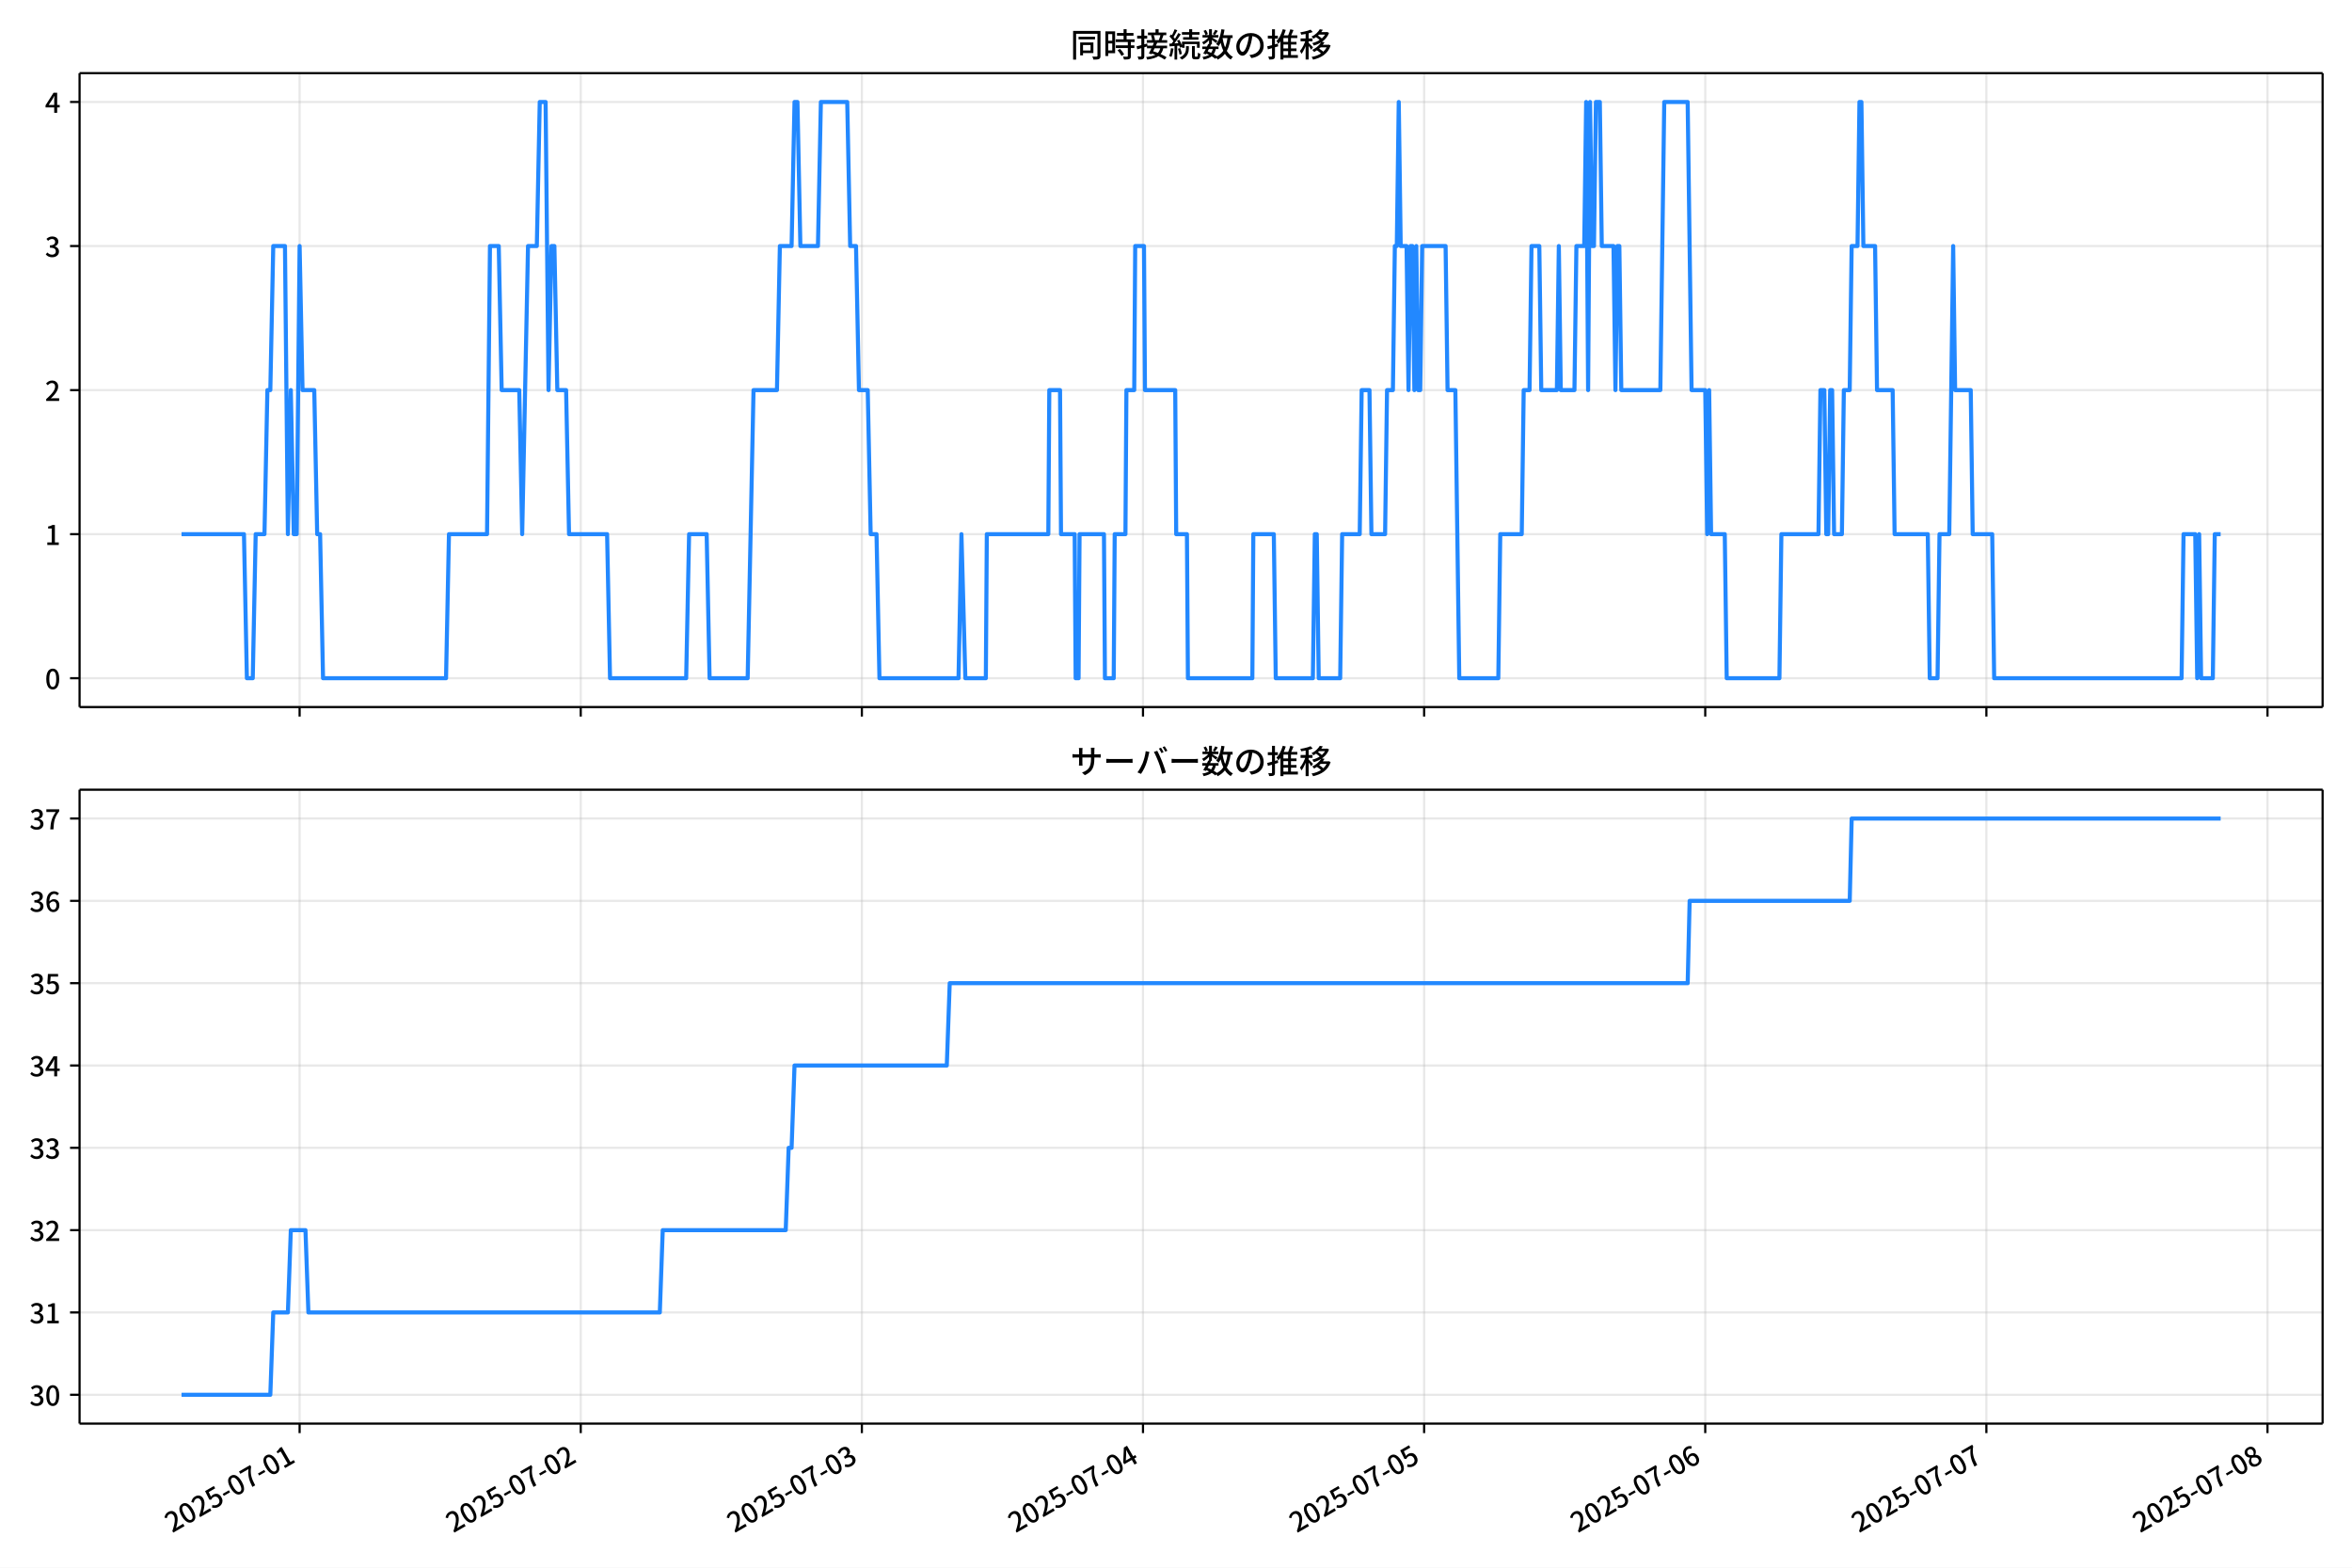
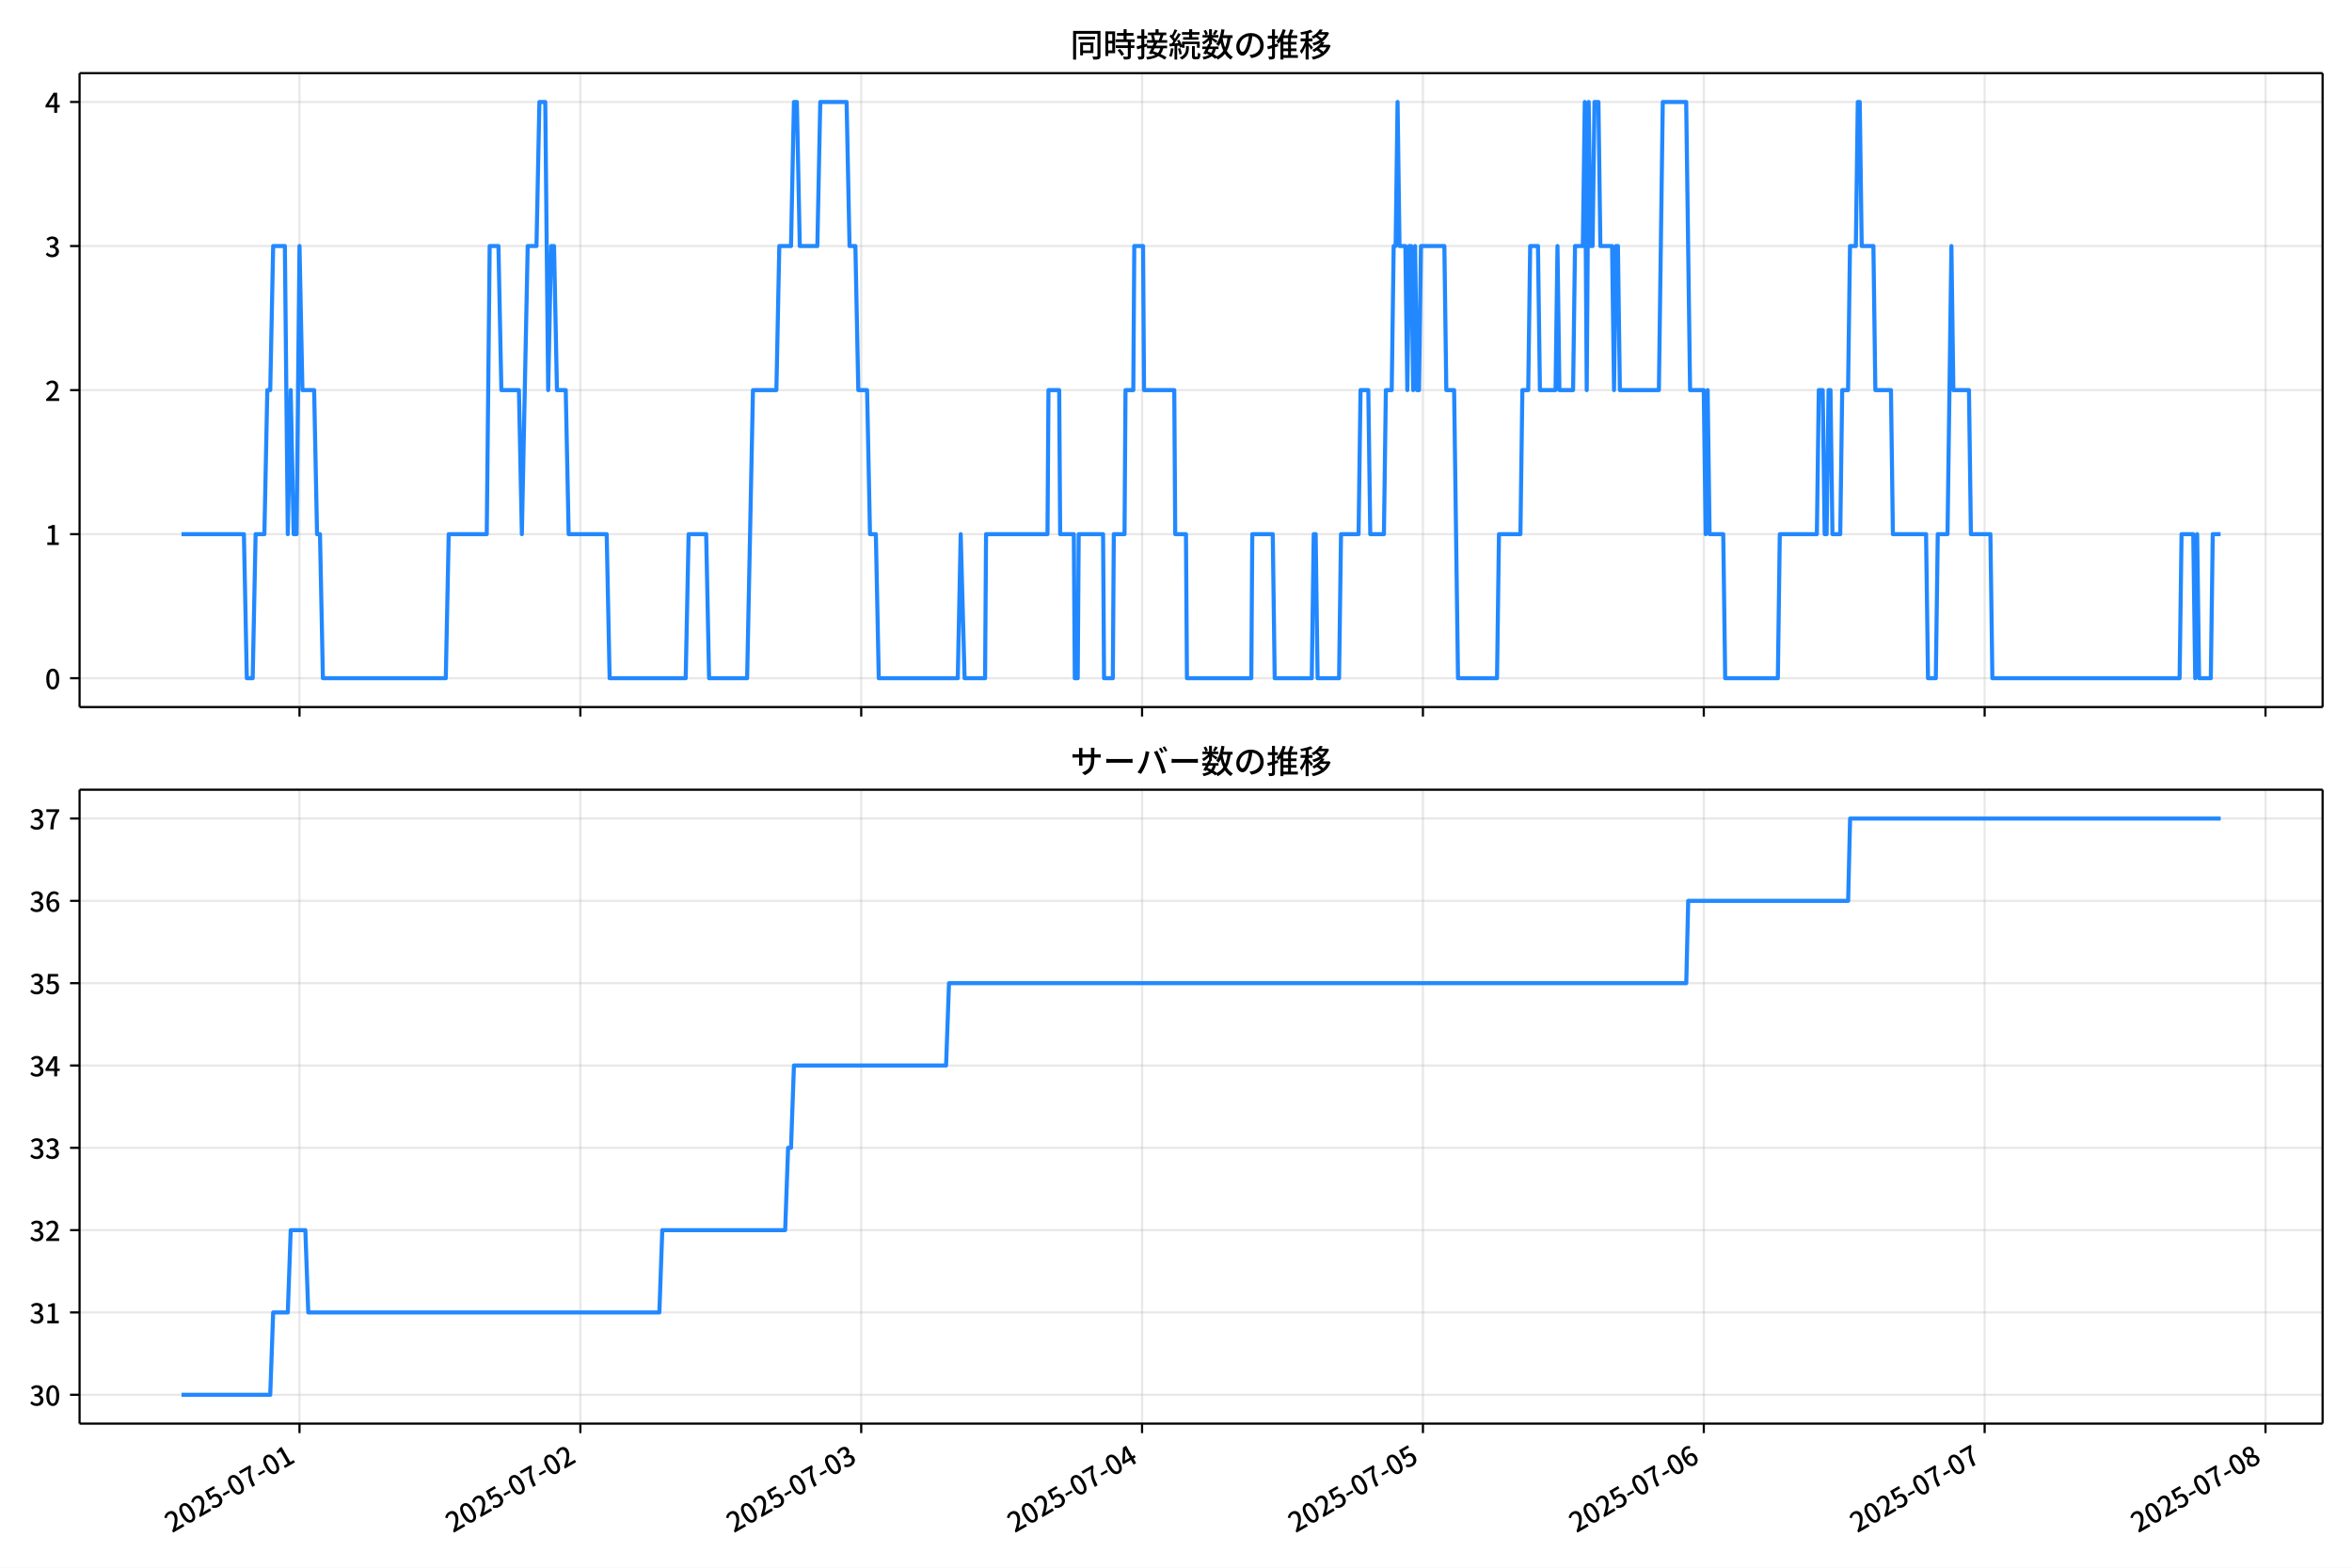
<svg xmlns="http://www.w3.org/2000/svg" xmlns:xlink="http://www.w3.org/1999/xlink" version="1.1" viewBox="0 0 864 576">
  <defs>
    <style type="text/css">*{stroke-linejoin: round; stroke-linecap: butt}</style>
  </defs>
  <g id="z">
    <g id="aa">
      <path d="m0 576h864v-576h-864z" fill="#fff" />
    </g>
    <g id="ab">
      <g id="ac">
        <path d="m29.23 259.78h823.97v-232.9h-823.97z" fill="#fff" />
      </g>
      <g id="ad">
        <g id="ae">
          <g id="af">
-             <path d="m110.06 259.78v-232.9" clip-path="url(#f)" fill="none" stroke="#b0b0b0" stroke-linecap="square" stroke-opacity=".3" stroke-width=".8" />
+             <path d="m110.02 259.78v-232.9" clip-path="url(#f)" fill="none" stroke="#b0b0b0" stroke-linecap="square" stroke-opacity=".3" stroke-width=".8" />
          </g>
          <g id="ag">
            <defs>
              <path id="d" d="m0 0v3.5" stroke="#000" stroke-width=".8" />
            </defs>
-             <use x="110.061" y="259.778" stroke="#000000" stroke-width=".8" xlink:href="#d" />
+             <use x="110.019" y="259.778" stroke="#000000" stroke-width=".8" xlink:href="#d" />
          </g>
        </g>
        <g id="ah">
          <g id="ai">
-             <path d="m213.33 259.78v-232.9" clip-path="url(#f)" fill="none" stroke="#b0b0b0" stroke-linecap="square" stroke-opacity=".3" stroke-width=".8" />
+             <path d="m213.19 259.78v-232.9" clip-path="url(#f)" fill="none" stroke="#b0b0b0" stroke-linecap="square" stroke-opacity=".3" stroke-width=".8" />
          </g>
          <g id="aj">
-             <use x="213.332" y="259.778" stroke="#000000" stroke-width=".8" xlink:href="#d" />
+             <use x="213.192" y="259.778" stroke="#000000" stroke-width=".8" xlink:href="#d" />
          </g>
        </g>
        <g id="ak">
          <g id="al">
-             <path d="m316.6 259.78v-232.9" clip-path="url(#f)" fill="none" stroke="#b0b0b0" stroke-linecap="square" stroke-opacity=".3" stroke-width=".8" />
+             <path d="m316.36 259.78v-232.9" clip-path="url(#f)" fill="none" stroke="#b0b0b0" stroke-linecap="square" stroke-opacity=".3" stroke-width=".8" />
          </g>
          <g id="am">
-             <use x="316.603" y="259.778" stroke="#000000" stroke-width=".8" xlink:href="#d" />
+             <use x="316.364" y="259.778" stroke="#000000" stroke-width=".8" xlink:href="#d" />
          </g>
        </g>
        <g id="an">
          <g id="ao">
-             <path d="m419.87 259.78v-232.9" clip-path="url(#f)" fill="none" stroke="#b0b0b0" stroke-linecap="square" stroke-opacity=".3" stroke-width=".8" />
+             <path d="m419.54 259.78v-232.9" clip-path="url(#f)" fill="none" stroke="#b0b0b0" stroke-linecap="square" stroke-opacity=".3" stroke-width=".8" />
          </g>
          <g id="ap">
-             <use x="419.874" y="259.778" stroke="#000000" stroke-width=".8" xlink:href="#d" />
+             <use x="419.536" y="259.778" stroke="#000000" stroke-width=".8" xlink:href="#d" />
          </g>
        </g>
        <g id="aq">
          <g id="ar">
-             <path d="m523.15 259.78v-232.9" clip-path="url(#f)" fill="none" stroke="#b0b0b0" stroke-linecap="square" stroke-opacity=".3" stroke-width=".8" />
+             <path d="m522.71 259.78v-232.9" clip-path="url(#f)" fill="none" stroke="#b0b0b0" stroke-linecap="square" stroke-opacity=".3" stroke-width=".8" />
          </g>
          <g id="as">
-             <use x="523.145" y="259.778" stroke="#000000" stroke-width=".8" xlink:href="#d" />
+             <use x="522.709" y="259.778" stroke="#000000" stroke-width=".8" xlink:href="#d" />
          </g>
        </g>
        <g id="at">
          <g id="au">
-             <path d="m626.42 259.78v-232.9" clip-path="url(#f)" fill="none" stroke="#b0b0b0" stroke-linecap="square" stroke-opacity=".3" stroke-width=".8" />
+             <path d="m625.88 259.78v-232.9" clip-path="url(#f)" fill="none" stroke="#b0b0b0" stroke-linecap="square" stroke-opacity=".3" stroke-width=".8" />
          </g>
          <g id="av">
-             <use x="626.416" y="259.778" stroke="#000000" stroke-width=".8" xlink:href="#d" />
+             <use x="625.881" y="259.778" stroke="#000000" stroke-width=".8" xlink:href="#d" />
          </g>
        </g>
        <g id="aw">
          <g id="ax">
-             <path d="m729.69 259.78v-232.9" clip-path="url(#f)" fill="none" stroke="#b0b0b0" stroke-linecap="square" stroke-opacity=".3" stroke-width=".8" />
+             <path d="m729.05 259.78v-232.9" clip-path="url(#f)" fill="none" stroke="#b0b0b0" stroke-linecap="square" stroke-opacity=".3" stroke-width=".8" />
          </g>
          <g id="ay">
-             <use x="729.688" y="259.778" stroke="#000000" stroke-width=".8" xlink:href="#d" />
+             <use x="729.053" y="259.778" stroke="#000000" stroke-width=".8" xlink:href="#d" />
          </g>
        </g>
        <g id="az">
          <g id="ba">
-             <path d="m832.96 259.78v-232.9" clip-path="url(#f)" fill="none" stroke="#b0b0b0" stroke-linecap="square" stroke-opacity=".3" stroke-width=".8" />
+             <path d="m832.23 259.78v-232.9" clip-path="url(#f)" fill="none" stroke="#b0b0b0" stroke-linecap="square" stroke-opacity=".3" stroke-width=".8" />
          </g>
          <g id="bb">
-             <use x="832.959" y="259.778" stroke="#000000" stroke-width=".8" xlink:href="#d" />
+             <use x="832.226" y="259.778" stroke="#000000" stroke-width=".8" xlink:href="#d" />
          </g>
        </g>
      </g>
      <g id="bc">
        <g id="bd">
          <g id="be">
            <path d="m29.23 249.19h823.97" clip-path="url(#f)" fill="none" stroke="#b0b0b0" stroke-linecap="square" stroke-opacity=".3" stroke-width=".8" />
          </g>
          <g id="bf">
            <defs>
              <path id="g" d="m0 0h-3.5" stroke="#000" stroke-width=".8" />
            </defs>
            <use x="29.23" y="249.191" stroke="#000000" stroke-width=".8" xlink:href="#g" />
          </g>
          <g id="bg">
            <g transform="translate(16.53 253.18) scale(.1 -.1)">
              <defs>
                <path id="a" transform="scale(.015625)" d="m1830-90q-460 0-806 275-346 276-535 823-188 547-188 1366 0 820 188 1357 189 538 535 803 346 266 806 266 461 0 800-269 340-269 528-803 189-534 189-1354 0-819-189-1366-188-547-528-823-339-275-800-275zm0 589q237 0 422 185 186 186 288 599 103 413 103 1091 0 679-103 1082-102 403-288 582-185 180-422 180-236 0-422-180-186-179-292-582-105-403-105-1082 0-678 105-1091 106-413 292-599 186-185 422-185z" />
              </defs>
              <use xlink:href="#a" />
            </g>
          </g>
        </g>
        <g id="bh">
          <g id="bi">
            <path d="m29.23 196.26h823.97" clip-path="url(#f)" fill="none" stroke="#b0b0b0" stroke-linecap="square" stroke-opacity=".3" stroke-width=".8" />
          </g>
          <g id="bj">
            <use x="29.23" y="196.26" stroke="#000000" stroke-width=".8" xlink:href="#g" />
          </g>
          <g id="bk">
            <g transform="translate(16.53 200.25) scale(.1 -.1)">
              <defs>
                <path id="l" transform="scale(.015625)" d="m544 0v608h1037v3277h-845v467q333 58 579 147 247 90 451 218h557v-4109h915v-608h-2694z" />
              </defs>
              <use xlink:href="#l" />
            </g>
          </g>
        </g>
        <g id="bl">
          <g id="bm">
            <path d="m29.23 143.33h823.97" clip-path="url(#f)" fill="none" stroke="#b0b0b0" stroke-linecap="square" stroke-opacity=".3" stroke-width=".8" />
          </g>
          <g id="bn">
            <use x="29.23" y="143.329" stroke="#000000" stroke-width=".8" xlink:href="#g" />
          </g>
          <g id="bo">
            <g transform="translate(16.53 147.31) scale(.1 -.1)">
              <defs>
                <path id="b" transform="scale(.015625)" d="m282 0v429q697 621 1164 1136 468 515 701 956 234 442 234 826 0 256-87 451-86 196-262 301-176 106-445 106-275 0-506-151-230-150-422-368l-416 410q301 333 637 518 336 186 803 186 429 0 749-176t496-493 176-745q0-455-224-919t-615-935q-390-470-889-950 186 20 394 36t374 16h1184v-634h-3046z" />
              </defs>
              <use xlink:href="#b" />
            </g>
          </g>
        </g>
        <g id="bp">
          <g id="bq">
            <path d="m29.23 90.398h823.97" clip-path="url(#f)" fill="none" stroke="#b0b0b0" stroke-linecap="square" stroke-opacity=".3" stroke-width=".8" />
          </g>
          <g id="br">
            <use x="29.23" y="90.398" stroke="#000000" stroke-width=".8" xlink:href="#g" />
          </g>
          <g id="bs">
            <g transform="translate(16.53 94.383) scale(.1 -.1)">
              <defs>
                <path id="h" transform="scale(.015625)" d="m1715-90q-371 0-656 90t-503 240q-217 150-377 323l359 474q211-205 479-359 269-153 634-153 269 0 467 92 199 93 311 266t112 423q0 256-125 451t-429 300q-304 106-835 106v551q467 0 732 105 266 106 384 291 119 186 119 423 0 307-192 489-192 183-531 183-269 0-503-119-233-118-438-316l-384 460q282 256 614 413 333 157 737 157 422 0 748-144 327-144 512-413 186-269 186-659 0-403-221-685-221-281-592-422v-26q269-70 490-227t349-400 128-557q0-422-215-726-214-304-573-468-358-163-787-163z" />
              </defs>
              <use xlink:href="#h" />
            </g>
          </g>
        </g>
        <g id="bt">
          <g id="bu">
            <path d="m29.23 37.466h823.97" clip-path="url(#f)" fill="none" stroke="#b0b0b0" stroke-linecap="square" stroke-opacity=".3" stroke-width=".8" />
          </g>
          <g id="bv">
            <use x="29.23" y="37.466" stroke="#000000" stroke-width=".8" xlink:href="#g" />
          </g>
          <g id="bw">
            <g transform="translate(16.53 41.451) scale(.1 -.1)">
              <defs>
                <path id="k" transform="scale(.015625)" d="m2170 0v3072q0 192 12 457 13 266 20 458h-26q-90-179-183-365-92-185-195-364l-921-1415h2579v-576h-3328v493l1875 2957h858v-4717h-691z" />
              </defs>
              <use xlink:href="#k" />
            </g>
          </g>
        </g>
      </g>
      <g id="bx">
-         <path d="m66.683 196.26h22.938l1.076 52.931h2.151l1.076-52.931h3.227l1.076-52.931h1.076l1.076-52.931h4.303l1.076 105.86 1.076-52.931 1.076 52.931h1.076l1.076-105.86 1.076 52.931h4.303l1.076 52.931h1.076l1.076 52.931h45.181l1.076-52.931h13.985l1.076-105.86h3.227l1.076 52.931h6.454l1.076 52.931 2.151-105.86h3.227l1.076-52.931h2.151l1.076 105.86 1.076-52.931h1.076l1.076 52.931h3.227l1.076 52.931h13.985l1.076 52.931h27.969l1.076-52.931h6.454l1.076 52.931h13.985l2.151-105.86h8.606l1.076-52.931h4.303l1.076-52.931h1.076l1.076 52.931h6.454l1.076-52.931h9.682l1.076 52.931h2.151l1.076 52.931h3.227l1.076 52.931h2.151l1.076 52.931h29.045l1.076-52.931 1.434 52.931h7.53l.359-52.931h22.591l.359-52.931h3.944l.359 52.931h5.02l.359 52.931h1.076l.359-52.931h8.964l.359 52.931h3.227l.359-52.931h3.944l.359-52.931h2.869l.359-52.931h3.227l.359 52.931h11.116l.359 52.931h3.944l.359 52.931h23.666l.359-52.931h7.53l.717 52.931h13.626l.717-52.931h.717l.717 52.931h7.889l.717-52.931h6.454l.717-52.931h2.869l.717 52.931h5.02l.717-52.931h2.151l.717-52.931h.717l.717-52.931.717 52.931h2.151l.717 52.931.717-52.931h.717l.717 52.931.717-52.931.717 52.931h.717l.717-52.931h8.606l.717 52.931h2.869l1.434 105.86h14.343l.717-52.931h7.889l.717-52.931h2.151l.717-52.931h2.869l.717 52.931h5.737l.717-52.931.717 52.931h5.02l.717-52.931h2.869l.717-52.931.717 105.86.717-105.86.717 52.931h.717l.717-52.931h1.434l.717 52.931h4.303l.717 52.931.717-52.931h.717l.717 52.931h14.343l1.434-105.86h8.606l1.434 105.86h5.02l.717 52.931.717-52.931.717 52.931h5.02l.717 52.931h19.363l.717-52.931h13.626l.717-52.931h1.434l.717 52.931h.717l.717-52.931h.717l.717 52.931h2.869l.717-52.931h2.151l.717-52.931h2.151l.717-52.931h.717l.717 52.931h4.303l.717 52.931h5.737l.717 52.931h12.192l.717 52.931h2.869l.717-52.931h3.586l1.434-105.86.717 52.931h5.737l.717 52.931h7.172l.717 52.931h68.847l.717-52.931h4.303l.717 52.931.717-52.931.717 52.931h4.303l.717-52.931h2.151v0" clip-path="url(#f)" fill="none" stroke="#28f" stroke-linecap="square" stroke-width="1.5" />
+         <path d="m66.683 196.26h22.916l1.075 52.931h2.149l1.075-52.931h3.224l1.075-52.931h1.075l1.075-52.931h4.299l1.075 105.86 1.075-52.931 1.075 52.931h1.075l1.075-105.86 1.075 52.931h4.299l1.075 52.931h1.075l1.075 52.931h45.138l1.075-52.931h13.971l1.075-105.86h3.224l1.075 52.931h6.448l1.075 52.931 2.149-105.86h3.224l1.075-52.931h2.149l1.075 105.86 1.075-52.931h1.075l1.075 52.931h3.224l1.075 52.931h13.971l1.075 52.931h27.943l1.075-52.931h6.448l1.075 52.931h13.971l2.149-105.86h8.598l1.075-52.931h4.299l1.075-52.931h1.075l1.075 52.931h6.448l1.075-52.931h9.672l1.075 52.931h2.149l1.075 52.931h3.224l1.075 52.931h2.149l1.075 52.931h29.017l1.075-52.931 1.433 52.931h7.523l.358-52.931h22.569l.358-52.931h3.941l.358 52.931h5.015l.358 52.931h1.075l.358-52.931h8.956l.358 52.931h3.224l.358-52.931h3.941l.358-52.931h2.866l.358-52.931h3.224l.358 52.931h11.105l.358 52.931h3.941l.358 52.931h23.644l.358-52.931h7.523l.716 52.931h13.613l.716-52.931h.716l.716 52.931h7.881l.716-52.931h6.448l.716-52.931h2.866l.716 52.931h5.015l.716-52.931h2.149l.716-52.931h.716l.716-52.931.716 52.931h2.149l.716 52.931.716-52.931h.716l.716 52.931.716-52.931.716 52.931h.716l.716-52.931h8.598l.716 52.931h2.866l1.433 105.86h14.329l.716-52.931h7.881l.716-52.931h2.149l.716-52.931h2.866l.716 52.931h5.732l.716-52.931.716 52.931h5.015l.716-52.931h2.866l.716-52.931.716 105.86.716-105.86.716 52.931h.716l.716-52.931h1.433l.716 52.931h4.299l.716 52.931.716-52.931h.716l.716 52.931h14.329l1.433-105.86h8.598l1.433 105.86h5.015l.716 52.931.716-52.931.716 52.931h5.015l.716 52.931h19.345l.716-52.931h13.613l.716-52.931h1.433l.716 52.931h.716l.716-52.931h.716l.716 52.931h2.866l.716-52.931h2.149l.716-52.931h2.149l.716-52.931h.716l.716 52.931h4.299l.716 52.931h5.732l.716 52.931h12.18l.716 52.931h2.866l.716-52.931h3.582l1.433-105.86.716 52.931h5.732l.716 52.931h7.165l.716 52.931h68.782l.716-52.931h4.299l.716 52.931.716-52.931.716 52.931h4.299l.716-52.931h2.866v0" clip-path="url(#f)" fill="none" stroke="#28f" stroke-linecap="square" stroke-width="1.5" />
      </g>
      <g id="by">
        <path d="m29.23 259.78v-232.9" fill="none" stroke="#000" stroke-linecap="square" stroke-width=".8" />
      </g>
      <g id="bz">
        <path d="m853.2 259.78v-232.9" fill="none" stroke="#000" stroke-linecap="square" stroke-width=".8" />
      </g>
      <g id="ca">
        <path d="m29.23 259.78h823.97" fill="none" stroke="#000" stroke-linecap="square" stroke-width=".8" />
      </g>
      <g id="cb">
        <path d="m29.23 26.88h823.97" fill="none" stroke="#000" stroke-linecap="square" stroke-width=".8" />
      </g>
      <g id="cc">
        <g transform="translate(393.22 20.88) scale(.12 -.12)">
          <defs>
            <path id="v" transform="scale(.015625)" d="m1587 3936h3232v-518h-3232v518zm320-1114h557v-2534h-557v2534zm301 0h2291v-2086h-2291v512h1734v1069h-1734v505zm-1683 2260h5113v-570h-4524v-5056h-589v5626zm4768 0h595v-4896q0-250-67-397t-227-218q-160-77-426-96t-675-19q-13 83-45 192t-77 218q-45 108-89 185 281-13 527-13 247 0 330 0 83 7 118 42 36 35 36 112v4890z" />
            <path id="t" transform="scale(.015625)" d="m2714 4672h3238v-525h-3238v525zm-244-1235h3712v-538h-3712v538zm20-1184h3635v-531h-3635v531zm1523 3155h595v-2310h-595v2310zm832-2451h589v-2823q0-230-61-364-61-135-227-199-167-70-423-86t-633-16q-20 121-78 285-57 163-121 284 275-6 509-9t310-3q77 6 106 28 29 23 29 93v2810zm-2023-1677 487 282q153-160 313-352t294-381q135-189 206-343l-519-313q-64 153-189 348-124 196-278 394-154 199-314 365zm-2086 3718h1619v-4281h-1619v544h1056v3187h-1056v550zm32-1843h1293v-537h-1293v537zm-320 1843h563v-4832h-563v4832z" />
            <path id="u" transform="scale(.015625)" d="m3866 5408h614v-870h-614v870zm-1479-653h3597v-518h-3597v518zm-230-1485h4e3v-518h-4e3v518zm825 922 519 102q64-160 121-342 58-182 96-352 39-170 45-304l-544-128q-6 134-42 313-35 180-83 365-48 186-112 346zm1856 109 589-71q-96-275-202-557-105-281-195-486l-518 77q58 147 122 329 64 183 118 372t86 336zm-2643-2106h3943v-518h-3943v518zm1408 685 602-115q-167-371-362-784t-390-797-362-685l-525 179q160 288 346 666t368 784 323 752zm-659-2157 358 403q352-102 733-240 381-137 752-304 371-166 697-336 327-169 558-329l-384-461q-218 160-532 336-313 176-685 345-371 170-755 323-384 154-742 263zm1894 1114 583-71q-122-550-353-944-230-393-604-662t-922-435q-547-167-1296-269-25 128-93 269-67 141-137 230 678 64 1168 192t819 349q330 221 531 550 202 330 304 791zm-4684 217q396 90 953 240 557 151 1120 311l77-544q-525-154-1053-311-528-156-963-284l-134 588zm121 2093h1965v-563h-1965v563zm819 1248h576v-5229q0-236-51-374t-192-208q-141-77-355-99-214-23-541-16-13 115-64 288t-109 294q205-6 381-6t234 0q64 0 92 28 29 29 29 93v5229z" />
            <path id="s" transform="scale(.015625)" d="m4058 5408h595v-1798h-595v1798zm-1415-563h3443v-499h-3443v499zm231-992h3008v-499h-3008v499zm-224-877h3475v-1203h-531v729h-2432v-729h-512v1203zm1964-877h551v-1881q0-122 22-157 23-35 106-35 25 0 92 0 68 0 135 0t99 0q51 0 83 54t45 224 19 515q90-70 234-131t259-93q-19-429-83-662-64-234-183-326-118-93-316-93-39 0-103 0t-134 0-138 0q-67 0-99 0-237 0-365 64t-176 218q-48 153-48 422v1881zm-1164-6h550v-455q0-243-48-528-48-284-186-579-137-294-409-572-272-279-727-503-70 90-192 208-121 118-230 195 416 205 665 438 250 234 371 474 122 240 164 467 42 228 42 413v442zm-2240 3309 524-192q-121-244-259-503-137-259-275-496t-259-416l-410 173q122 186 246 438 125 253 240 515 116 263 193 481zm716-743 500-230q-224-359-496-756-272-396-548-764-275-368-518-650l-358 205q179 211 377 483 199 272 387 569 189 298 358 592 170 295 298 551zm-1721-665 307 403q166-154 339-340 173-185 320-364t224-327l-326-460q-77 160-218 348-141 189-314 384-172 196-332 356zm1485-832 435 179q128-211 249-458 122-246 215-474 93-227 137-412l-473-211q-32 185-119 422-86 237-201 486-115 250-243 468zm-1530-583q422 26 998 54 576 29 1184 68l7-499q-570-45-1127-84-556-38-992-70l-70 531zm1702-992 436 135q121-276 214-596t118-556l-454-148q-26 237-112 563-86 327-202 602zm-1363 109 499-83q-57-455-163-897-105-441-253-748-51 32-134 73-83 42-170 83-86 42-144 62 148 294 234 697t131 813zm691 627h525v-2861h-525v2861z" />
            <path id="n" transform="scale(.015625)" d="m224 2022h3187v-499h-3187v499zm51 2247h3111v-487h-3111v487zm1127-1735 563-121q-154-320-333-672t-352-679q-173-326-326-582l-532 173q148 243 324 566t345 669q170 346 311 646zm934-832 563-64q-89-480-262-838t-461-614-701-432-976-298q-25 128-99 269t-157 237q659 102 1085 303 426 202 666 554t342 883zm422 3597 519-211q-147-218-298-436-150-217-278-377l-403 186q121 173 252 413 132 240 208 425zm-1203 109h563v-2957h-563v2957zm-1075-320 448 186q134-192 246-420 112-227 157-393l-467-211q-38 172-147 406t-237 432zm1094-1050 397-236q-160-263-400-529-240-265-519-489-278-224-553-378-51 103-141 237-89 135-179 218 269 109 534 294 266 186 493 416 228 231 368 467zm487-204q83-45 246-145 163-99 352-211t346-211 221-150l-327-423q-83 77-230 198-147 122-317 253-170 132-327 250-156 119-259 189l295 250zm1798 396h2311v-556h-2311v556zm115 1178 615-90q-103-640-263-1235t-384-1101q-224-505-512-889-44 57-134 134t-186 157-166 125q275 339 473 796 199 458 340 995 141 538 217 1108zm1223-1510 614-58q-147-1101-445-1940-297-838-813-1443-515-604-1321-1014-26 71-90 177-64 105-134 208-70 102-128 159 742 346 1212 880 471 535 730 1290 260 755 375 1741zm-1005-135q134-851 387-1597 253-745 659-1305 407-560 1002-874-70-57-154-150-83-93-154-189-70-96-121-179-633 371-1056 988-422 618-688 1434-265 816-425 1783l550 89zm-3309-3065 327 416q377-148 754-330 378-182 701-378 324-195 548-368l-416-435q-211 179-519 378-307 198-666 383-358 186-729 334z" />
            <path id="r" transform="scale(.015625)" d="m3686 4378q-64-493-163-1041-99-547-265-1084-192-653-432-1104t-522-688-595-237q-320 0-596 221-275 221-448 621-172 400-172 931 0 537 220 1017 221 480 611 851 391 372 909 583 519 211 1121 211 576 0 1040-186 464-185 793-515 330-329 502-771 173-441 173-941 0-672-278-1194-278-521-816-851-538-329-1318-444l-378 601q166 20 307 42t263 48q307 70 585 217 279 148 496 375 218 227 342 534 125 308 125 692t-122 713q-121 330-358 573-236 243-582 380-346 138-781 138-525 0-935-186-409-185-694-489-284-304-432-656-147-352-147-678 0-365 89-605 90-240 224-355 135-115 276-115t288 144 297 457q151 314 298 800 147 461 246 982 100 522 145 1021l684-12z" />
            <path id="o" transform="scale(.015625)" d="m2995 2925h2893v-519h-2893v519zm0-1280h2893v-519h-2893v519zm-64-1299h3232v-557h-3232v557zm1312 3577h563v-3763h-563v3763zm429 1466 634-141q-154-390-340-794-185-403-339-684l-512 140q103 199 208 458 106 259 195 528 90 269 154 493zm-1472 25 582-147q-153-518-371-1018-217-499-483-931t-573-758q-38 64-109 160-70 96-147 198-77 103-141 160 416 416 733 1034t509 1302zm128-1203h2720v-537h-2720v-4205h-582v4422l313 320h269zm-3174-2157q396 90 953 240 557 151 1120 311l77-544q-525-154-1053-311-528-156-963-284l-134 588zm121 2093h1965v-563h-1965v563zm819 1248h576v-5229q0-236-51-374t-192-208q-141-77-355-99-214-23-541-16-13 115-64 288t-109 294q205-6 381-6t234 0q64 0 92 28 29 29 29 93v5229z" />
            <path id="m" transform="scale(.015625)" d="m4051 5402 595-109q-281-493-729-941t-1107-806q-39 64-106 144t-141 153q-73 74-137 119 608 288 1011 678t614 762zm-77-557h1511v-493h-1863l352 493zm1293 0h109l109 25 384-179q-192-505-496-905t-695-701q-390-301-845-519-454-217-947-358-44 109-137 253t-176 227q448 109 867 294 419 186 777 445 359 259 631 592t419 730v96zm-1990-954 377 307q167-96 336-218 170-121 320-249 151-128 247-237l-397-332q-90 108-237 236t-317 259q-169 132-329 234zm1107-934 595-109q-307-538-803-1031-496-492-1232-876-38 64-102 144t-138 156q-74 77-138 116 455 217 807 483t604 554q253 288 407 563zm-90-589h1460v-506h-1818l358 506zm1268 0h121l109 26 384-167q-192-614-531-1075t-787-794q-448-332-983-553-534-221-1129-355-45 115-132 269-86 153-176 249 551 96 1043 285 493 189 903 473 410 285 714 669t464 883v90zm-2132-1056 410 339q186-102 384-237 198-134 371-275t282-269l-435-371q-103 128-270 272-166 144-361 288t-381 253zm-2150 3533h589v-5376h-589v5376zm-992-1242h2336v-569h-2336v569zm1024-224 365-160q-96-339-231-707-134-368-291-727-157-358-336-672-179-313-365-537-44 128-134 291t-160 272q173 192 339 457 167 266 323 570 157 304 282 618t208 595zm941 1946 416-467q-314-122-695-221-380-99-784-173-403-74-780-131-20 102-71 236-51 135-102 231 358 58 732 138 375 80 711 179t573 208zm-397-2579q58-45 179-170 122-125 266-266 144-140 259-265t160-183l-352-473q-58 102-157 255-99 154-218 317-118 164-227 311-108 147-185 237l275 237z" />
          </defs>
          <use xlink:href="#v" />
          <use transform="translate(100)" xlink:href="#t" />
          <use transform="translate(200)" xlink:href="#u" />
          <use transform="translate(300)" xlink:href="#s" />
          <use transform="translate(400)" xlink:href="#n" />
          <use transform="translate(500)" xlink:href="#r" />
          <use transform="translate(600)" xlink:href="#o" />
          <use transform="translate(700)" xlink:href="#m" />
        </g>
      </g>
    </g>
    <g id="cd">
      <g id="ce">
        <path d="m29.23 523.06h823.97v-232.9h-823.97z" fill="#fff" />
      </g>
      <g id="cf">
        <g id="cg">
          <g id="ch">
-             <path d="m110.06 523.06v-232.9" clip-path="url(#c)" fill="none" stroke="#b0b0b0" stroke-linecap="square" stroke-opacity=".3" stroke-width=".8" />
+             <path d="m110.02 523.06v-232.9" clip-path="url(#c)" fill="none" stroke="#b0b0b0" stroke-linecap="square" stroke-opacity=".3" stroke-width=".8" />
          </g>
          <g id="ci">
-             <use x="110.061" y="523.055" stroke="#000000" stroke-width=".8" xlink:href="#d" />
+             <use x="110.019" y="523.055" stroke="#000000" stroke-width=".8" xlink:href="#d" />
          </g>
          <g id="cj">
-             <g transform="translate(63.271 563.33) rotate(-30) scale(.1 -.1)">
+             <g transform="translate(63.23 563.33) rotate(-30) scale(.1 -.1)">
              <defs>
                <path id="j" transform="scale(.015625)" d="m1715-90q-365 0-653 90t-506 237q-217 147-383 307l352 480q134-134 294-246t361-183q202-70 452-70 262 0 473 118 212 119 333 346 122 227 122 541 0 460-247 716-246 256-649 256-224 0-384-64t-365-198l-365 237 141 2240h2387v-627h-1747l-109-1204q154 77 307 118 154 42 340 42 397 0 723-160t518-490q192-329 192-847 0-519-224-887t-586-560q-361-192-777-192z" />
                <path id="e" transform="scale(.015625)" d="m301 1536v544h1689v-544h-1689z" />
                <path id="i" transform="scale(.015625)" d="m1235 0q32 646 109 1187t224 1024 384 941 576 938h-2208v627h3027v-455q-409-512-665-989-256-476-397-969t-205-1053-90-1251h-755z" />
              </defs>
              <use xlink:href="#b" />
              <use transform="translate(57)" xlink:href="#a" />
              <use transform="translate(114)" xlink:href="#b" />
              <use transform="translate(171)" xlink:href="#j" />
              <use transform="translate(228)" xlink:href="#e" />
              <use transform="translate(263.7)" xlink:href="#a" />
              <use transform="translate(320.7)" xlink:href="#i" />
              <use transform="translate(377.7)" xlink:href="#e" />
              <use transform="translate(413.4)" xlink:href="#a" />
              <use transform="translate(470.4)" xlink:href="#l" />
            </g>
          </g>
        </g>
        <g id="ck">
          <g id="cl">
-             <path d="m213.33 523.06v-232.9" clip-path="url(#c)" fill="none" stroke="#b0b0b0" stroke-linecap="square" stroke-opacity=".3" stroke-width=".8" />
+             <path d="m213.19 523.06v-232.9" clip-path="url(#c)" fill="none" stroke="#b0b0b0" stroke-linecap="square" stroke-opacity=".3" stroke-width=".8" />
          </g>
          <g id="cm">
-             <use x="213.332" y="523.055" stroke="#000000" stroke-width=".8" xlink:href="#d" />
+             <use x="213.192" y="523.055" stroke="#000000" stroke-width=".8" xlink:href="#d" />
          </g>
          <g id="cn">
-             <g transform="translate(166.54 563.33) rotate(-30) scale(.1 -.1)">
+             <g transform="translate(166.4 563.33) rotate(-30) scale(.1 -.1)">
              <use xlink:href="#b" />
              <use transform="translate(57)" xlink:href="#a" />
              <use transform="translate(114)" xlink:href="#b" />
              <use transform="translate(171)" xlink:href="#j" />
              <use transform="translate(228)" xlink:href="#e" />
              <use transform="translate(263.7)" xlink:href="#a" />
              <use transform="translate(320.7)" xlink:href="#i" />
              <use transform="translate(377.7)" xlink:href="#e" />
              <use transform="translate(413.4)" xlink:href="#a" />
              <use transform="translate(470.4)" xlink:href="#b" />
            </g>
          </g>
        </g>
        <g id="co">
          <g id="cp">
-             <path d="m316.6 523.06v-232.9" clip-path="url(#c)" fill="none" stroke="#b0b0b0" stroke-linecap="square" stroke-opacity=".3" stroke-width=".8" />
+             <path d="m316.36 523.06v-232.9" clip-path="url(#c)" fill="none" stroke="#b0b0b0" stroke-linecap="square" stroke-opacity=".3" stroke-width=".8" />
          </g>
          <g id="cq">
-             <use x="316.603" y="523.055" stroke="#000000" stroke-width=".8" xlink:href="#d" />
+             <use x="316.364" y="523.055" stroke="#000000" stroke-width=".8" xlink:href="#d" />
          </g>
          <g id="cr">
-             <g transform="translate(269.81 563.33) rotate(-30) scale(.1 -.1)">
+             <g transform="translate(269.57 563.33) rotate(-30) scale(.1 -.1)">
              <use xlink:href="#b" />
              <use transform="translate(57)" xlink:href="#a" />
              <use transform="translate(114)" xlink:href="#b" />
              <use transform="translate(171)" xlink:href="#j" />
              <use transform="translate(228)" xlink:href="#e" />
              <use transform="translate(263.7)" xlink:href="#a" />
              <use transform="translate(320.7)" xlink:href="#i" />
              <use transform="translate(377.7)" xlink:href="#e" />
              <use transform="translate(413.4)" xlink:href="#a" />
              <use transform="translate(470.4)" xlink:href="#h" />
            </g>
          </g>
        </g>
        <g id="cs">
          <g id="ct">
-             <path d="m419.87 523.06v-232.9" clip-path="url(#c)" fill="none" stroke="#b0b0b0" stroke-linecap="square" stroke-opacity=".3" stroke-width=".8" />
+             <path d="m419.54 523.06v-232.9" clip-path="url(#c)" fill="none" stroke="#b0b0b0" stroke-linecap="square" stroke-opacity=".3" stroke-width=".8" />
          </g>
          <g id="cu">
-             <use x="419.874" y="523.055" stroke="#000000" stroke-width=".8" xlink:href="#d" />
+             <use x="419.536" y="523.055" stroke="#000000" stroke-width=".8" xlink:href="#d" />
          </g>
          <g id="cv">
-             <g transform="translate(373.08 563.33) rotate(-30) scale(.1 -.1)">
+             <g transform="translate(372.75 563.33) rotate(-30) scale(.1 -.1)">
              <use xlink:href="#b" />
              <use transform="translate(57)" xlink:href="#a" />
              <use transform="translate(114)" xlink:href="#b" />
              <use transform="translate(171)" xlink:href="#j" />
              <use transform="translate(228)" xlink:href="#e" />
              <use transform="translate(263.7)" xlink:href="#a" />
              <use transform="translate(320.7)" xlink:href="#i" />
              <use transform="translate(377.7)" xlink:href="#e" />
              <use transform="translate(413.4)" xlink:href="#a" />
              <use transform="translate(470.4)" xlink:href="#k" />
            </g>
          </g>
        </g>
        <g id="cw">
          <g id="cx">
-             <path d="m523.15 523.06v-232.9" clip-path="url(#c)" fill="none" stroke="#b0b0b0" stroke-linecap="square" stroke-opacity=".3" stroke-width=".8" />
+             <path d="m522.71 523.06v-232.9" clip-path="url(#c)" fill="none" stroke="#b0b0b0" stroke-linecap="square" stroke-opacity=".3" stroke-width=".8" />
          </g>
          <g id="cy">
-             <use x="523.145" y="523.055" stroke="#000000" stroke-width=".8" xlink:href="#d" />
+             <use x="522.709" y="523.055" stroke="#000000" stroke-width=".8" xlink:href="#d" />
          </g>
          <g id="cz">
-             <g transform="translate(476.36 563.33) rotate(-30) scale(.1 -.1)">
+             <g transform="translate(475.92 563.33) rotate(-30) scale(.1 -.1)">
              <use xlink:href="#b" />
              <use transform="translate(57)" xlink:href="#a" />
              <use transform="translate(114)" xlink:href="#b" />
              <use transform="translate(171)" xlink:href="#j" />
              <use transform="translate(228)" xlink:href="#e" />
              <use transform="translate(263.7)" xlink:href="#a" />
              <use transform="translate(320.7)" xlink:href="#i" />
              <use transform="translate(377.7)" xlink:href="#e" />
              <use transform="translate(413.4)" xlink:href="#a" />
              <use transform="translate(470.4)" xlink:href="#j" />
            </g>
          </g>
        </g>
        <g id="da">
          <g id="db">
-             <path d="m626.42 523.06v-232.9" clip-path="url(#c)" fill="none" stroke="#b0b0b0" stroke-linecap="square" stroke-opacity=".3" stroke-width=".8" />
+             <path d="m625.88 523.06v-232.9" clip-path="url(#c)" fill="none" stroke="#b0b0b0" stroke-linecap="square" stroke-opacity=".3" stroke-width=".8" />
          </g>
          <g id="dc">
-             <use x="626.416" y="523.055" stroke="#000000" stroke-width=".8" xlink:href="#d" />
+             <use x="625.881" y="523.055" stroke="#000000" stroke-width=".8" xlink:href="#d" />
          </g>
          <g id="dd">
-             <g transform="translate(579.63 563.33) rotate(-30) scale(.1 -.1)">
+             <g transform="translate(579.09 563.33) rotate(-30) scale(.1 -.1)">
              <defs>
                <path id="p" transform="scale(.015625)" d="m1971-90q-339 0-634 144-294 144-518 435-224 292-352 733-128 442-128 1044 0 678 147 1161 148 483 397 784 250 301 570 445t665 144q397 0 688-147 292-147 490-359l-403-448q-128 154-327 253-198 99-409 99-307 0-567-182-259-182-413-605-153-422-153-1145 0-608 115-1002t326-589q212-195 493-195 212 0 375 121 163 122 259 343t96 522q0 300-90 511-89 212-259 320-169 109-419 109-211 0-451-134t-458-461l-25 538q134 192 313 323t374 201q196 71 375 71 397 0 694-163 298-163 467-490 170-326 170-825 0-468-195-817-195-348-512-544-317-195-701-195z" />
              </defs>
              <use xlink:href="#b" />
              <use transform="translate(57)" xlink:href="#a" />
              <use transform="translate(114)" xlink:href="#b" />
              <use transform="translate(171)" xlink:href="#j" />
              <use transform="translate(228)" xlink:href="#e" />
              <use transform="translate(263.7)" xlink:href="#a" />
              <use transform="translate(320.7)" xlink:href="#i" />
              <use transform="translate(377.7)" xlink:href="#e" />
              <use transform="translate(413.4)" xlink:href="#a" />
              <use transform="translate(470.4)" xlink:href="#p" />
            </g>
          </g>
        </g>
        <g id="de">
          <g id="df">
-             <path d="m729.69 523.06v-232.9" clip-path="url(#c)" fill="none" stroke="#b0b0b0" stroke-linecap="square" stroke-opacity=".3" stroke-width=".8" />
+             <path d="m729.05 523.06v-232.9" clip-path="url(#c)" fill="none" stroke="#b0b0b0" stroke-linecap="square" stroke-opacity=".3" stroke-width=".8" />
          </g>
          <g id="dg">
-             <use x="729.688" y="523.055" stroke="#000000" stroke-width=".8" xlink:href="#d" />
+             <use x="729.053" y="523.055" stroke="#000000" stroke-width=".8" xlink:href="#d" />
          </g>
          <g id="dh">
-             <g transform="translate(682.9 563.33) rotate(-30) scale(.1 -.1)">
+             <g transform="translate(682.26 563.33) rotate(-30) scale(.1 -.1)">
              <use xlink:href="#b" />
              <use transform="translate(57)" xlink:href="#a" />
              <use transform="translate(114)" xlink:href="#b" />
              <use transform="translate(171)" xlink:href="#j" />
              <use transform="translate(228)" xlink:href="#e" />
              <use transform="translate(263.7)" xlink:href="#a" />
              <use transform="translate(320.7)" xlink:href="#i" />
              <use transform="translate(377.7)" xlink:href="#e" />
              <use transform="translate(413.4)" xlink:href="#a" />
              <use transform="translate(470.4)" xlink:href="#i" />
            </g>
          </g>
        </g>
        <g id="di">
          <g id="dj">
-             <path d="m832.96 523.06v-232.9" clip-path="url(#c)" fill="none" stroke="#b0b0b0" stroke-linecap="square" stroke-opacity=".3" stroke-width=".8" />
+             <path d="m832.23 523.06v-232.9" clip-path="url(#c)" fill="none" stroke="#b0b0b0" stroke-linecap="square" stroke-opacity=".3" stroke-width=".8" />
          </g>
          <g id="dk">
-             <use x="832.959" y="523.055" stroke="#000000" stroke-width=".8" xlink:href="#d" />
+             <use x="832.226" y="523.055" stroke="#000000" stroke-width=".8" xlink:href="#d" />
          </g>
          <g id="dl">
-             <g transform="translate(786.17 563.33) rotate(-30) scale(.1 -.1)">
+             <g transform="translate(785.44 563.33) rotate(-30) scale(.1 -.1)">
              <defs>
                <path id="w" transform="scale(.015625)" d="m1830-90q-441 0-787 163-345 164-547 448-202 285-202 650 0 314 122 557t314 419 403 291v32q-256 186-442 458-185 272-185 643 0 365 176 640t480 425q304 151 694 151 410 0 704-160t457-439q164-278 164-649 0-237-96-448t-234-381q-137-169-291-278v-32q218-115 397-285 179-169 288-406t109-557q0-346-189-628-189-281-532-448-342-166-803-166zm314 2708q205 198 310 419 106 221 106 464 0 211-83 384t-247 272q-163 99-393 99-288 0-480-183-192-182-192-502 0-256 134-429 135-172 359-294t486-230zm-294-2170q236 0 418 89 183 90 285 253 103 164 103 388 0 211-90 367-89 157-246 272-157 116-368 215t-454 195q-244-173-398-426-153-252-153-553 0-237 118-416 119-179 324-282 205-102 461-102z" />
              </defs>
              <use xlink:href="#b" />
              <use transform="translate(57)" xlink:href="#a" />
              <use transform="translate(114)" xlink:href="#b" />
              <use transform="translate(171)" xlink:href="#j" />
              <use transform="translate(228)" xlink:href="#e" />
              <use transform="translate(263.7)" xlink:href="#a" />
              <use transform="translate(320.7)" xlink:href="#i" />
              <use transform="translate(377.7)" xlink:href="#e" />
              <use transform="translate(413.4)" xlink:href="#a" />
              <use transform="translate(470.4)" xlink:href="#w" />
            </g>
          </g>
        </g>
      </g>
      <g id="dm">
        <g id="dn">
          <g id="do">
            <path d="m29.23 512.47h823.97" clip-path="url(#c)" fill="none" stroke="#b0b0b0" stroke-linecap="square" stroke-opacity=".3" stroke-width=".8" />
          </g>
          <g id="dp">
            <use x="29.23" y="512.469" stroke="#000000" stroke-width=".8" xlink:href="#g" />
          </g>
          <g id="dq">
            <g transform="translate(10.83 516.45) scale(.1 -.1)">
              <use xlink:href="#h" />
              <use transform="translate(57)" xlink:href="#a" />
            </g>
          </g>
        </g>
        <g id="dr">
          <g id="ds">
            <path d="m29.23 482.22h823.97" clip-path="url(#c)" fill="none" stroke="#b0b0b0" stroke-linecap="square" stroke-opacity=".3" stroke-width=".8" />
          </g>
          <g id="dt">
            <use x="29.23" y="482.223" stroke="#000000" stroke-width=".8" xlink:href="#g" />
          </g>
          <g id="du">
            <g transform="translate(10.83 486.21) scale(.1 -.1)">
              <use xlink:href="#h" />
              <use transform="translate(57)" xlink:href="#l" />
            </g>
          </g>
        </g>
        <g id="dv">
          <g id="dw">
            <path d="m29.23 451.98h823.97" clip-path="url(#c)" fill="none" stroke="#b0b0b0" stroke-linecap="square" stroke-opacity=".3" stroke-width=".8" />
          </g>
          <g id="dx">
            <use x="29.23" y="451.976" stroke="#000000" stroke-width=".8" xlink:href="#g" />
          </g>
          <g id="dy">
            <g transform="translate(10.83 455.96) scale(.1 -.1)">
              <use xlink:href="#h" />
              <use transform="translate(57)" xlink:href="#b" />
            </g>
          </g>
        </g>
        <g id="dz">
          <g id="ea">
            <path d="m29.23 421.73h823.97" clip-path="url(#c)" fill="none" stroke="#b0b0b0" stroke-linecap="square" stroke-opacity=".3" stroke-width=".8" />
          </g>
          <g id="eb">
            <use x="29.23" y="421.73" stroke="#000000" stroke-width=".8" xlink:href="#g" />
          </g>
          <g id="ec">
            <g transform="translate(10.83 425.71) scale(.1 -.1)">
              <use xlink:href="#h" />
              <use transform="translate(57)" xlink:href="#h" />
            </g>
          </g>
        </g>
        <g id="ed">
          <g id="ee">
            <path d="m29.23 391.48h823.97" clip-path="url(#c)" fill="none" stroke="#b0b0b0" stroke-linecap="square" stroke-opacity=".3" stroke-width=".8" />
          </g>
          <g id="ef">
            <use x="29.23" y="391.483" stroke="#000000" stroke-width=".8" xlink:href="#g" />
          </g>
          <g id="eg">
            <g transform="translate(10.83 395.47) scale(.1 -.1)">
              <use xlink:href="#h" />
              <use transform="translate(57)" xlink:href="#k" />
            </g>
          </g>
        </g>
        <g id="eh">
          <g id="ei">
            <path d="m29.23 361.24h823.97" clip-path="url(#c)" fill="none" stroke="#b0b0b0" stroke-linecap="square" stroke-opacity=".3" stroke-width=".8" />
          </g>
          <g id="ej">
            <use x="29.23" y="361.237" stroke="#000000" stroke-width=".8" xlink:href="#g" />
          </g>
          <g id="ek">
            <g transform="translate(10.83 365.22) scale(.1 -.1)">
              <use xlink:href="#h" />
              <use transform="translate(57)" xlink:href="#j" />
            </g>
          </g>
        </g>
        <g id="el">
          <g id="em">
            <path d="m29.23 330.99h823.97" clip-path="url(#c)" fill="none" stroke="#b0b0b0" stroke-linecap="square" stroke-opacity=".3" stroke-width=".8" />
          </g>
          <g id="en">
            <use x="29.23" y="330.99" stroke="#000000" stroke-width=".8" xlink:href="#g" />
          </g>
          <g id="eo">
            <g transform="translate(10.83 334.98) scale(.1 -.1)">
              <use xlink:href="#h" />
              <use transform="translate(57)" xlink:href="#p" />
            </g>
          </g>
        </g>
        <g id="ep">
          <g id="eq">
            <path d="m29.23 300.74h823.97" clip-path="url(#c)" fill="none" stroke="#b0b0b0" stroke-linecap="square" stroke-opacity=".3" stroke-width=".8" />
          </g>
          <g id="er">
            <use x="29.23" y="300.744" stroke="#000000" stroke-width=".8" xlink:href="#g" />
          </g>
          <g id="es">
            <g transform="translate(10.83 304.73) scale(.1 -.1)">
              <use xlink:href="#h" />
              <use transform="translate(57)" xlink:href="#i" />
            </g>
          </g>
        </g>
      </g>
      <g id="et">
-         <path d="m66.683 512.47h32.62l1.076-30.246h5.379l1.076-30.246h5.379l1.076 30.246h129.09l1.076-30.246h45.181l1.076-30.246h1.076l1.076-30.246h55.939l1.076-30.246h271.09l.717-30.246h58.807l.717-30.246h135.54v0" clip-path="url(#c)" fill="none" stroke="#28f" stroke-linecap="square" stroke-width="1.5" />
+         <path d="m66.683 512.47h32.589l1.075-30.246h5.374l1.075-30.246h5.374l1.075 30.246h128.97l1.075-30.246h45.138l1.075-30.246h1.075l1.075-30.246h55.885l1.075-30.246h270.83l.716-30.246h58.751l.716-30.246h136.13v0" clip-path="url(#c)" fill="none" stroke="#28f" stroke-linecap="square" stroke-width="1.5" />
      </g>
      <g id="eu">
        <path d="m29.23 523.06v-232.9" fill="none" stroke="#000" stroke-linecap="square" stroke-width=".8" />
      </g>
      <g id="ev">
        <path d="m853.2 523.06v-232.9" fill="none" stroke="#000" stroke-linecap="square" stroke-width=".8" />
      </g>
      <g id="ew">
        <path d="m29.23 523.06h823.97" fill="none" stroke="#000" stroke-linecap="square" stroke-width=".8" />
      </g>
      <g id="ex">
        <path d="m29.23 290.16h823.97" fill="none" stroke="#000" stroke-linecap="square" stroke-width=".8" />
      </g>
      <g id="ey">
        <g transform="translate(393.22 284.16) scale(.12 -.12)">
          <defs>
            <path id="y" transform="scale(.015625)" d="m4685 2893q0-621-84-1111-83-489-288-877-204-387-569-691t-928-560l-544 512q448 167 781 371 333 205 550 503 218 298 323 739 106 442 106 1075v1620q0 192-10 339-9 147-22 217h723q-6-70-22-217t-16-339v-1581zm-2304 2086q-7-64-23-199-16-134-16-313v-2317q0-128 6-256 7-128 13-224 7-96 13-140h-710q6 44 12 140 7 96 13 221 7 125 7 259v2317q0 122-10 256-9 135-28 256h723zm-1978-1197q45-12 144-22t237-20q138-9 285-9h4217q237 0 394 13t246 26v-679q-76 7-240 13-163 6-393 6h-4224q-147 0-282-3-134-3-234-10-99-6-150-12v697z" />
            <path id="q" transform="scale(.015625)" d="m621 2854q109-6 265-16 157-9 339-16 183-6 349-6 128 0 352 0t509 0 598 0q314 0 624 0 311 0 586 0t486 0q212 0 327 0 230 0 416 16t301 22v-793q-109 6-308 19-198 13-409 13-109 0-324 0-214 0-489 0t-586 0q-310 0-624 0-313 0-598 0t-509 0-352 0q-262 0-525-10-262-9-428-22v793z" />
            <path id="x" transform="scale(.015625)" d="m4941 5037q83-109 176-269t182-320q90-160 154-288l-416-179q-96 192-240 448t-272 435l416 173zm723 275q83-122 182-282 100-160 196-317 96-156 153-271l-416-186q-102 205-246 454-144 250-279 429l410 173zm-4339-3360q102 262 201 556 100 295 183 612t144 630q61 314 93 602l723-147q-19-83-45-183-26-99-48-195t-42-166q-32-154-86-394t-131-512-164-551q-86-278-182-514-115-301-269-618-153-317-326-618-173-300-346-550l-697 294q301 397 563 874t429 880zm3155 198q-96 250-215 531-118 282-243 567-124 285-246 534-122 250-224 429l659 218q96-179 221-429t253-535q128-284 249-566 122-281 218-525 90-230 195-518 106-288 211-592 106-304 195-589 90-285 154-515l-729-237q-84 352-199 736t-240 768-259 723z" />
          </defs>
          <use xlink:href="#y" />
          <use transform="translate(100)" xlink:href="#q" />
          <use transform="translate(200)" xlink:href="#x" />
          <use transform="translate(300)" xlink:href="#q" />
          <use transform="translate(400)" xlink:href="#n" />
          <use transform="translate(500)" xlink:href="#r" />
          <use transform="translate(600)" xlink:href="#o" />
          <use transform="translate(700)" xlink:href="#m" />
        </g>
      </g>
    </g>
  </g>
  <defs>
    <clipPath id="f">
      <rect x="29.23" y="26.88" width="823.97" height="232.9" />
    </clipPath>
    <clipPath id="c">
      <rect x="29.23" y="290.16" width="823.97" height="232.9" />
    </clipPath>
  </defs>
</svg>
